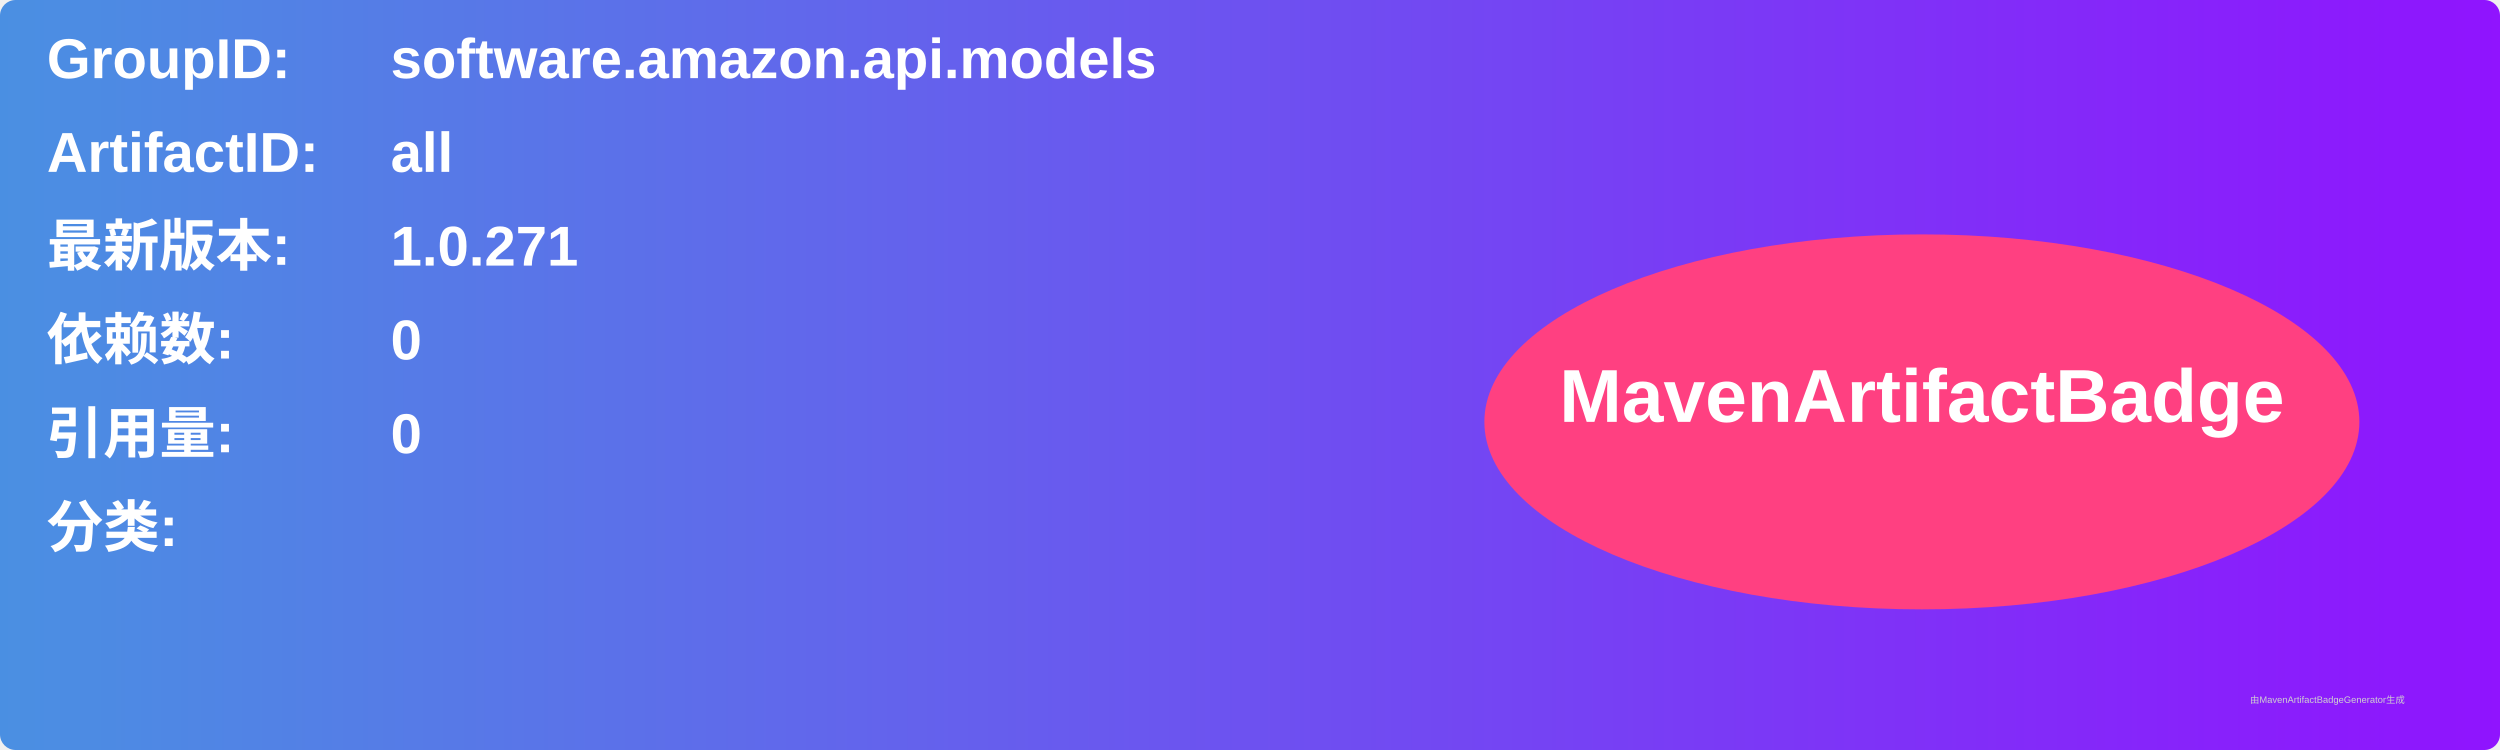
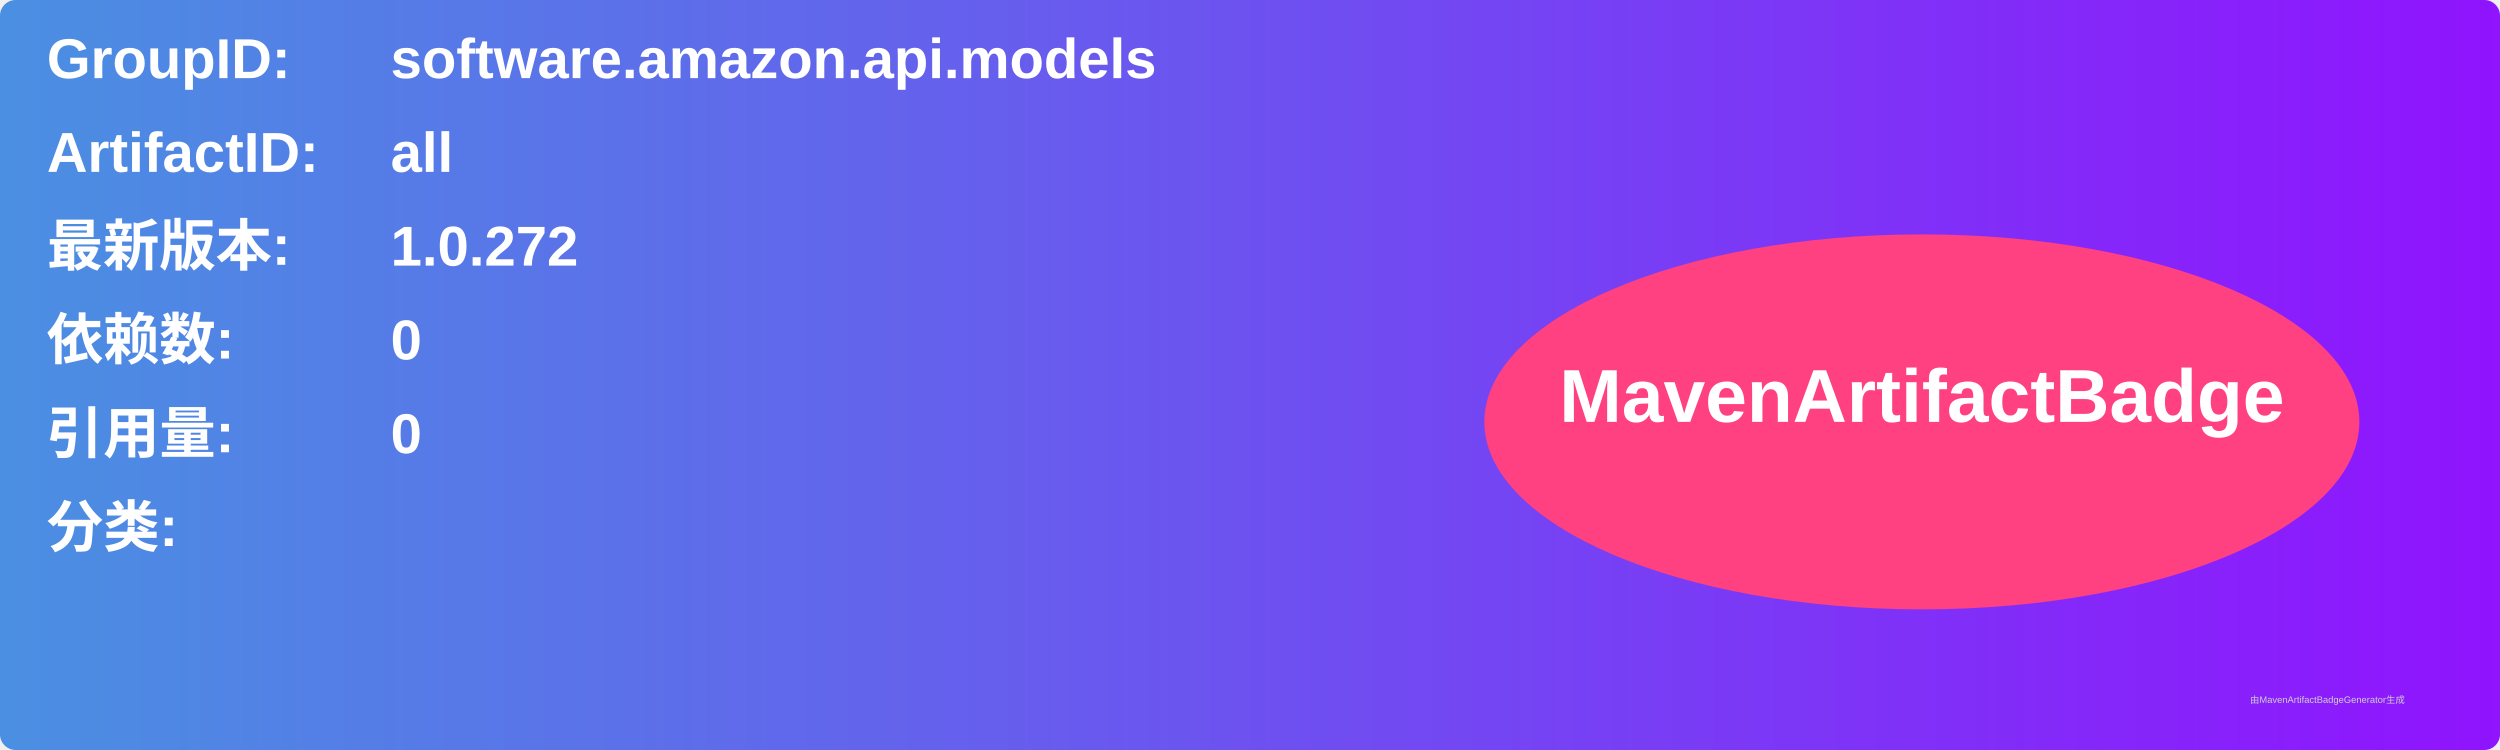
<svg xmlns="http://www.w3.org/2000/svg" width="800" height="240" viewBox="0 0 800 240">
  <linearGradient id="grad" x1="0%" y1="0%" x2="100%" y2="0%">
    <stop offset="0%" stop-color="#4a90e2" />
    <stop offset="100%" stop-color="#9013fe" />
  </linearGradient>
  <rect width="100%" height="100%" rx="5" ry="5" fill="url(#grad)" />
  <g transform="translate(15, 15)">
    <text x="0" y="10" font-family="Arial" font-size="18" fill="white" font-weight="bold" width="260">GroupID:</text>
    <text x="110" y="10" font-family="Arial" font-size="18" fill="white" font-weight="bold" width="460">software.amazon.api.models</text>
    <text x="0" y="40" font-family="Arial" font-size="18" fill="white" font-weight="bold" width="260">ArtifactID:</text>
    <text x="110" y="40" font-family="Arial" font-size="18" fill="white" font-weight="bold" width="460">all</text>
    <text x="0" y="70" font-family="Arial" font-size="18" fill="white" font-weight="bold">最新版本:</text>
    <text x="110" y="70" font-family="Arial" font-size="18" fill="white" font-weight="bold">
-       <tspan font-weight="bold">1.0.271</tspan>
+       <tspan font-weight="bold">1.0.272</tspan>
    </text>
    <text x="0" y="100" font-family="Arial" font-size="18" fill="white" font-weight="bold">依赖数: </text>
    <text x="110" y="100" font-family="Arial" font-size="18" fill="white">
      <tspan font-weight="bold">0</tspan>
    </text>
    <text x="0" y="130" font-family="Arial" font-size="18" fill="white" font-weight="bold">引用量: </text>
    <text x="110" y="130" font-family="Arial" font-size="18" fill="white">
      <tspan font-weight="bold">0</tspan>
    </text>
    <text x="0" y="160" font-family="Arial" font-size="18" fill="white" font-weight="bold">分类:</text>
    <text x="10" y="190" font-family="Arial" font-size="10" fill="white">
      <tspan font-weight="bold" />
    </text>
    <ellipse cx="600" cy="120" rx="140" ry="60" fill="#ff4081" />
    <text x="600" y="120" text-anchor="middle" font-family="Arial" font-size="24" fill="white" font-weight="bold">MavenArtifactBadge</text>
  </g>
  <text x="720" y="225" font-family="Arial" font-size="3" fill="#d0d0d0">由MavenArtifactBadgeGenerator生成</text>
</svg>
